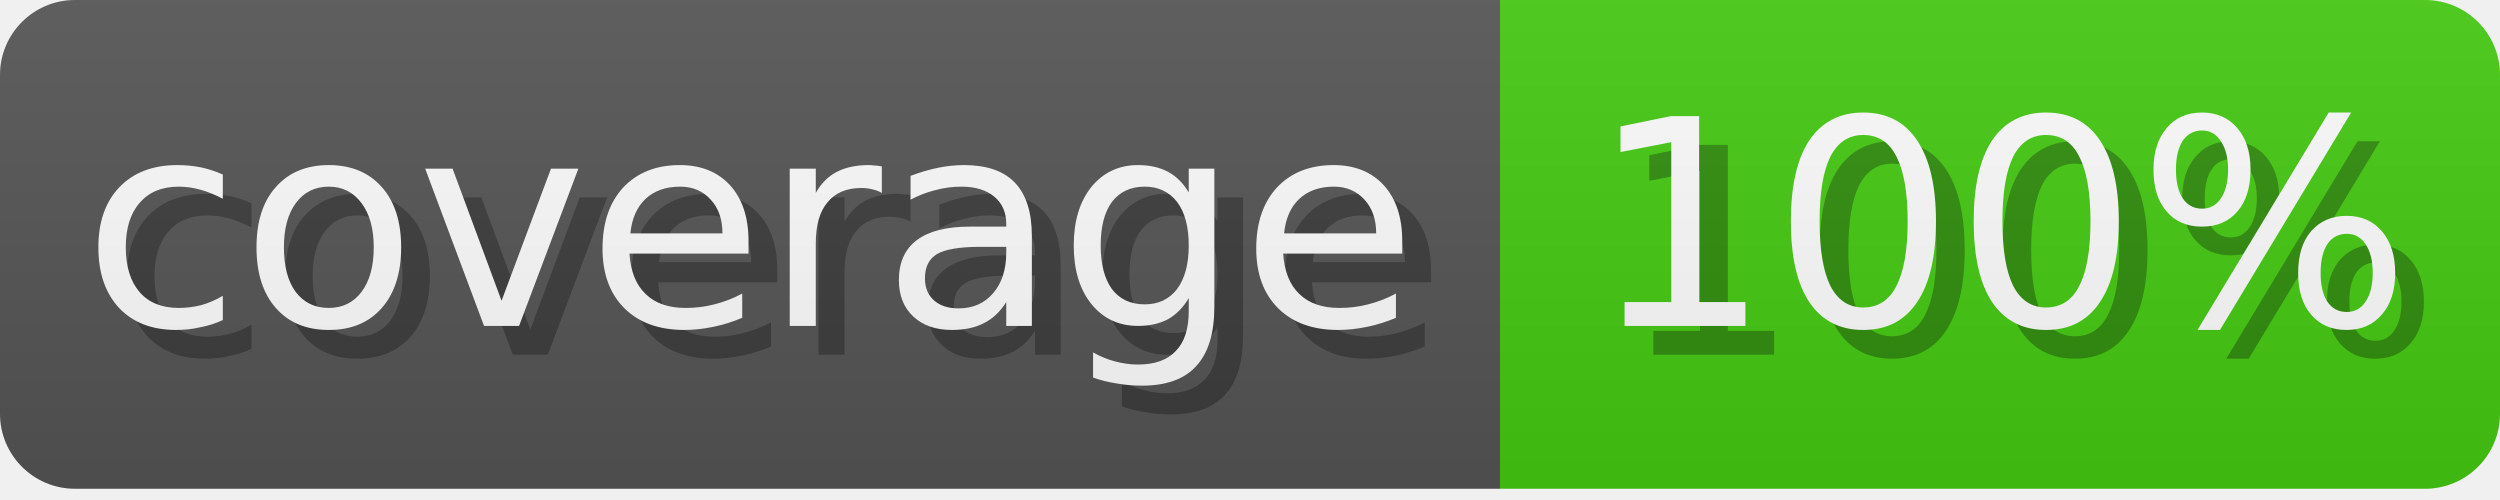
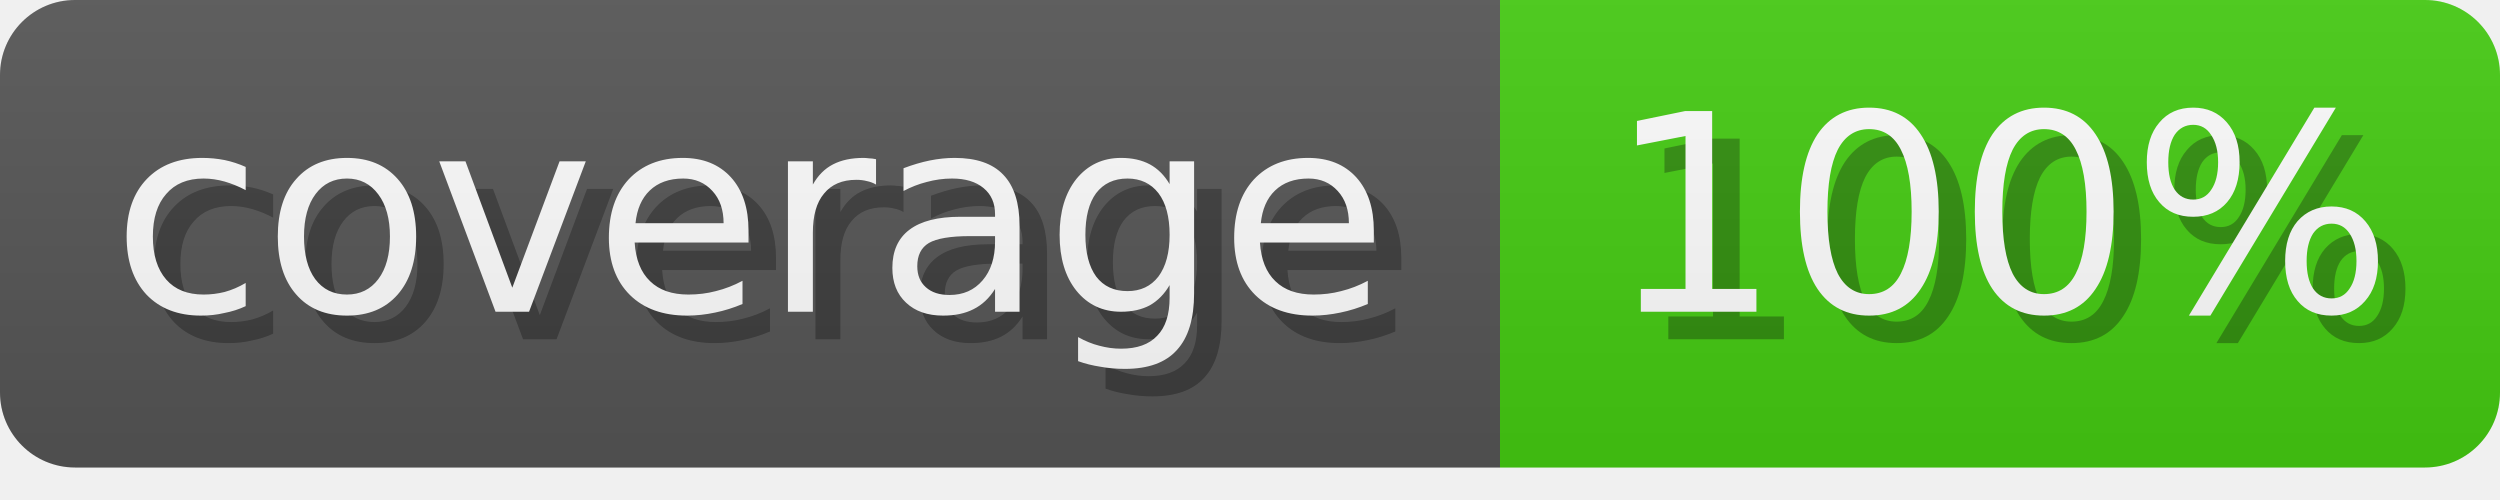
<svg xmlns="http://www.w3.org/2000/svg" width="100.0" height="20" role="img" aria-label="coverage: 100%">
  <linearGradient id="s" x2="0" y2="100%">
    <stop offset="0" stop-color="#bbb" stop-opacity=".1" />
    <stop offset="1" stop-opacity=".1" />
  </linearGradient>
  <clipPath id="r">
-     <rect width="100%" height="19.55" rx="3" fill="#fff" />
+     <rect width="100%" height="18.7" rx="3" fill="#fff" />
  </clipPath>
  <g clip-path="url(#r)" text-anchor="middle" dominant-baseline="middle" font-family="Verdana,Geneva,DejaVu Sans,sans-serif" font-size="10" text-rendering="geometricPrecision">
    <g>
-       <rect width="60.0" height="19.55" fill="#555" />
-       <text x="26.087" y="8.5" transform="scale(1.15) translate(1 1)" fill-opacity=".3" fill="#010101" aria-hidden="true">coverage</text>
-       <text x="26.087" y="8.5" transform="scale(1.15)" fill="#fff">coverage</text>
+       <rect width="60.0" height="18.7" fill="#555" />
+       <text x="27.273" y="8.5" transform="scale(1.1) translate(1 1)" fill-opacity=".3" fill="#010101" aria-hidden="true">coverage</text>
+       <text x="27.273" y="8.5" transform="scale(1.1)" fill="#fff">coverage</text>
    </g>
    <g transform="translate(60.0 0)">
-       <rect width="40.0" height="19.55" fill="#4c1" />
-       <text x="17.391" y="8.5" transform="scale(1.15) translate(1 1)" fill-opacity=".3" fill="#010101" aria-hidden="true">100%</text>
-       <text x="17.391" y="8.5" transform="scale(1.15)" fill="#fff">100%</text>
+       <rect width="40.0" height="18.7" fill="#4c1" />
+       <text x="18.182" y="8.5" transform="scale(1.1) translate(1 1)" fill-opacity=".3" fill="#010101" aria-hidden="true">100%</text>
+       <text x="18.182" y="8.5" transform="scale(1.1)" fill="#fff">100%</text>
    </g>
    <rect width="100%" height="20" fill="url(#s)" />
  </g>
</svg>
